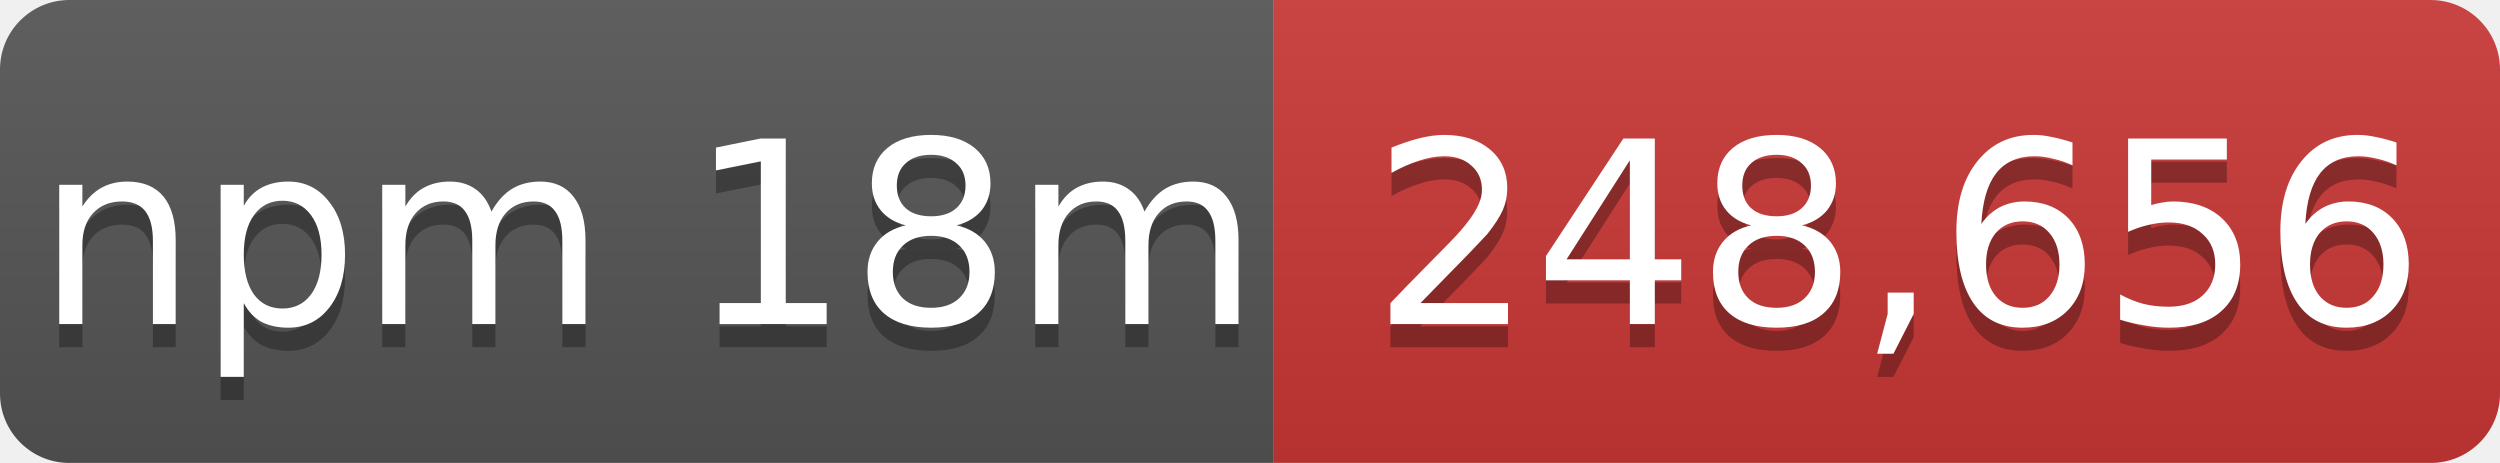
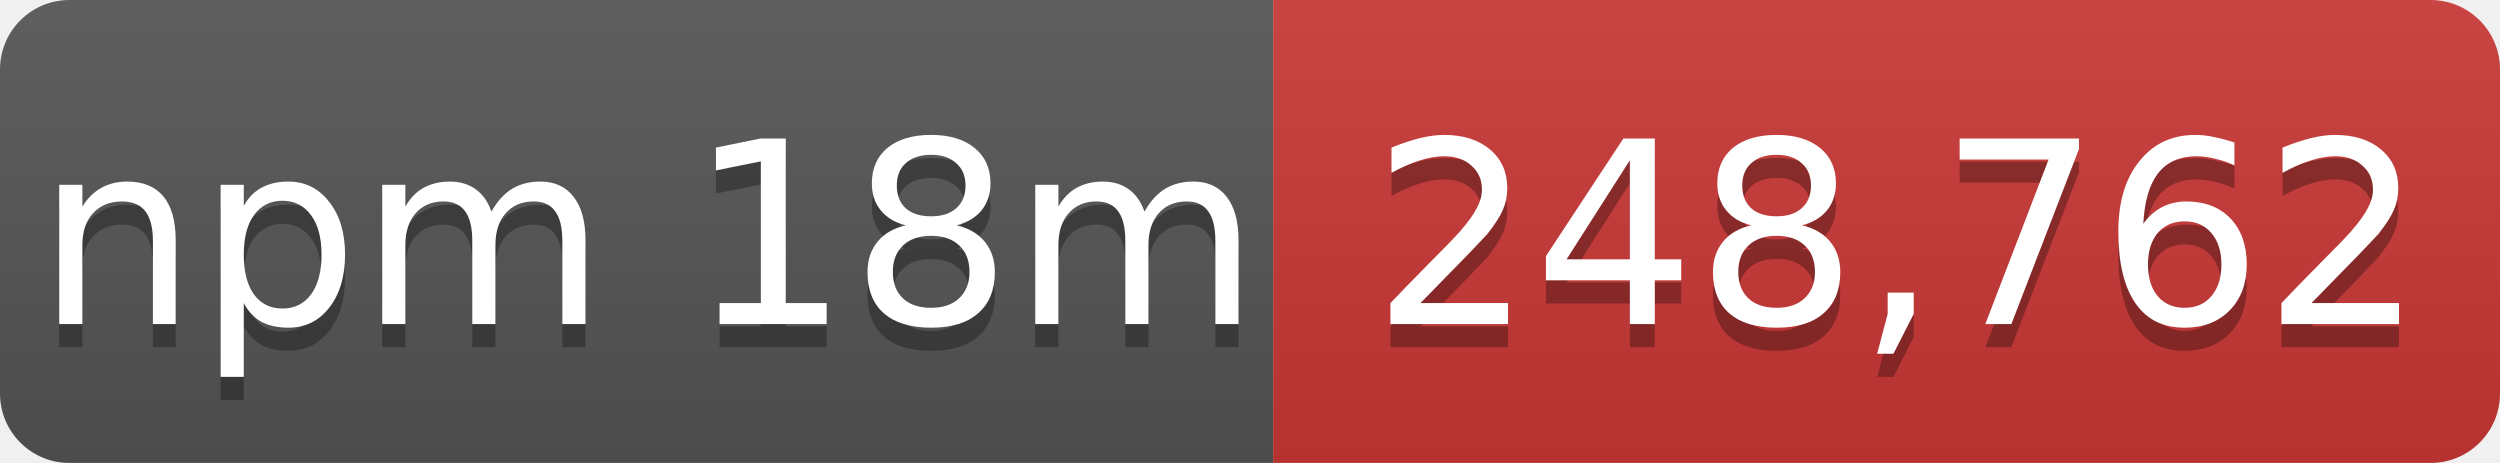
- <svg xmlns="http://www.w3.org/2000/svg" width="108" height="20" role="img" aria-label="npm 18m: 248,656">
+ <svg xmlns="http://www.w3.org/2000/svg" width="108" height="20" role="img" aria-label="npm 18m: 248,762">
  <linearGradient id="s" x2="0" y2="100%">
    <stop offset="0" stop-color="#bbb" stop-opacity=".1" />
    <stop offset="1" stop-opacity=".1" />
  </linearGradient>
  <mask id="m">
    <rect width="108" height="20" rx="3" fill="#fff" />
  </mask>
  <g mask="url(#m)">
    <rect width="55" height="20" fill="#555" />
    <rect x="55" width="53" height="20" fill="#cb3837" />
    <rect width="108" height="20" fill="url(#s)" />
  </g>
  <g fill="#fff" text-anchor="middle" font-family="Verdana,Geneva,DejaVu Sans,sans-serif" font-size="11">
    <text x="28" y="15" fill="#010101" fill-opacity=".3">npm 18m</text>
    <text x="28" y="14">npm 18m</text>
-     <text x="82" y="15" fill="#010101" fill-opacity=".3">248,656</text>
-     <text x="82" y="14">248,656</text>
+     <text x="82" y="15" fill="#010101" fill-opacity=".3">248,762</text>
+     <text x="82" y="14">248,762</text>
  </g>
</svg>
